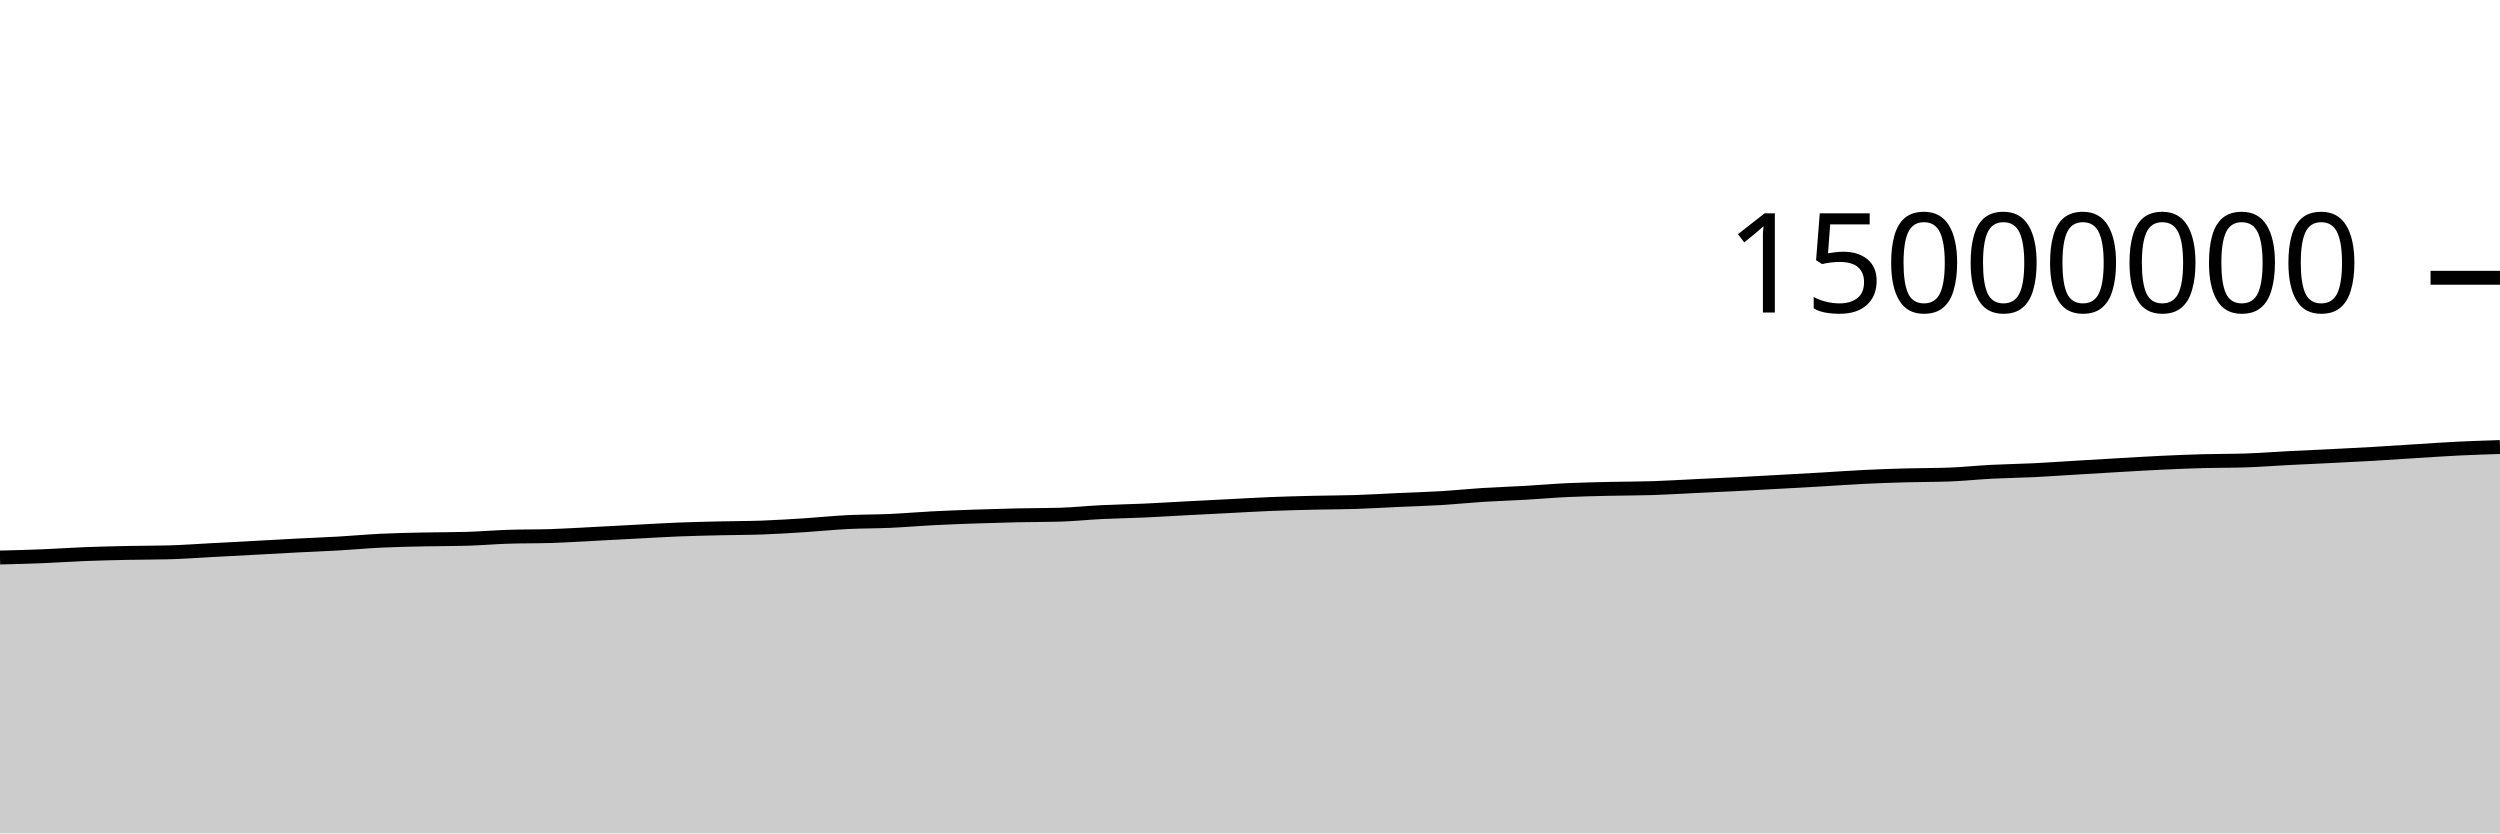
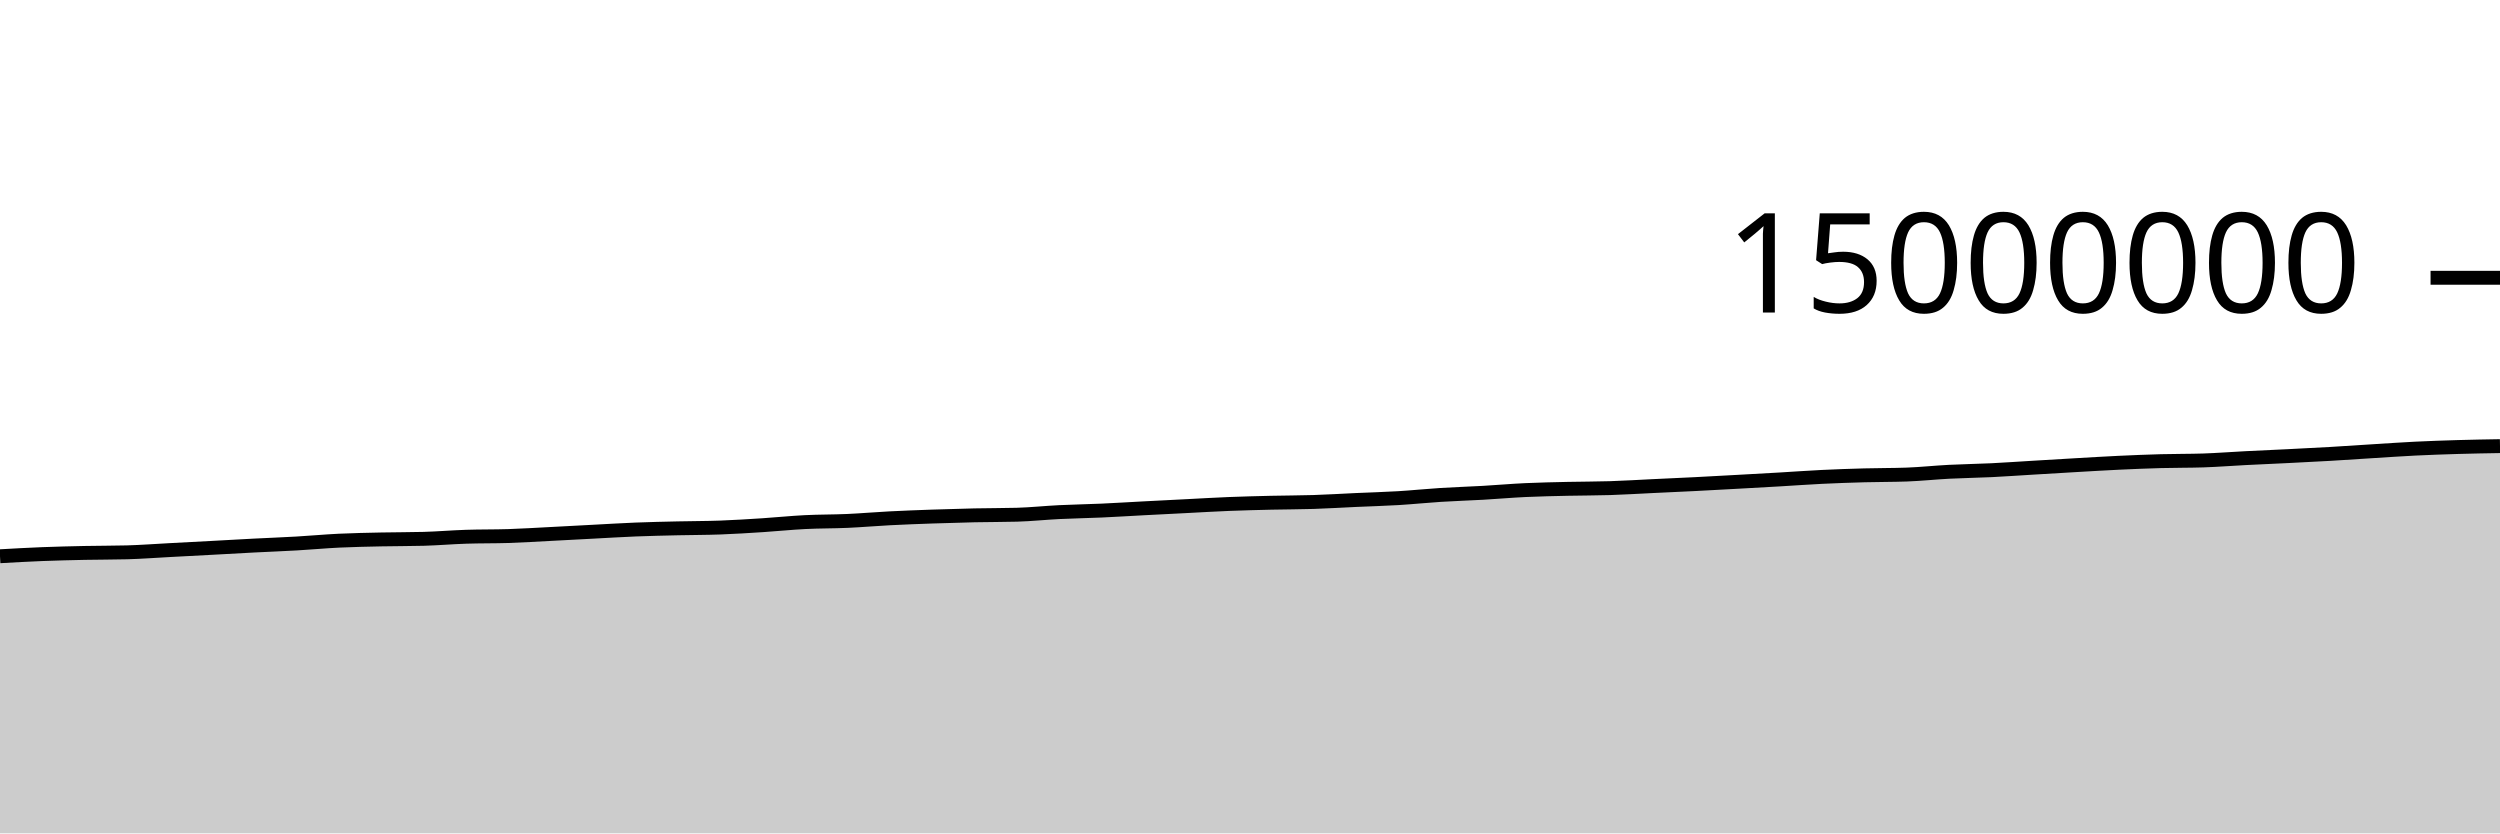
<svg xmlns="http://www.w3.org/2000/svg" viewBox="0 0 180 60">
  <g transform="translate(0,20)">
-     <path class="area" fill="rgba(0, 0, 0, 0.2)" d="M0,20.141C1.017,20.116,2.034,20.091,3.051,20.05C4.068,20.009,5.085,19.935,6.102,19.895C7.119,19.855,8.136,19.832,9.153,19.81C10.169,19.789,11.186,19.796,12.203,19.768C13.22,19.74,14.237,19.661,15.254,19.608C16.271,19.554,17.288,19.501,18.305,19.446C19.322,19.391,20.339,19.332,21.356,19.279C22.373,19.227,23.39,19.19,24.407,19.131C25.424,19.073,26.441,18.977,27.458,18.928C28.475,18.88,29.492,18.861,30.508,18.839C31.525,18.817,32.542,18.825,33.559,18.796C34.576,18.767,35.593,18.679,36.61,18.646C37.627,18.612,38.644,18.628,39.661,18.595C40.678,18.561,41.695,18.497,42.712,18.445C43.729,18.393,44.746,18.336,45.763,18.283C46.78,18.23,47.797,18.165,48.814,18.125C49.831,18.084,50.847,18.064,51.864,18.04C52.881,18.016,53.898,18.02,54.915,17.982C55.932,17.945,56.949,17.879,57.966,17.814C58.983,17.749,60,17.642,61.017,17.591C62.034,17.54,63.051,17.551,64.068,17.506C65.085,17.46,66.102,17.37,67.119,17.318C68.136,17.265,69.153,17.228,70.169,17.192C71.186,17.157,72.203,17.126,73.22,17.104C74.237,17.081,75.254,17.089,76.271,17.06C77.288,17.031,78.305,16.922,79.322,16.872C80.339,16.822,81.356,16.807,82.373,16.761C83.39,16.715,84.407,16.65,85.424,16.597C86.441,16.543,87.458,16.492,88.475,16.441C89.492,16.389,90.508,16.328,91.525,16.287C92.542,16.247,93.559,16.221,94.576,16.197C95.593,16.173,96.61,16.176,97.627,16.143C98.644,16.111,99.661,16.046,100.678,16C101.695,15.954,102.712,15.927,103.729,15.866C104.746,15.805,105.763,15.698,106.78,15.634C107.797,15.57,108.814,15.54,109.831,15.482C110.847,15.424,111.864,15.333,112.881,15.286C113.898,15.238,114.915,15.22,115.932,15.196C116.949,15.173,117.966,15.178,118.983,15.145C120,15.112,121.017,15.049,122.034,15C123.051,14.952,124.068,14.907,125.085,14.856C126.102,14.804,127.119,14.747,128.136,14.691C129.153,14.635,130.169,14.579,131.186,14.52C132.203,14.461,133.22,14.385,134.237,14.336C135.254,14.286,136.271,14.252,137.288,14.224C138.305,14.196,139.322,14.205,140.339,14.168C141.356,14.131,142.373,14.02,143.39,13.968C144.407,13.915,145.424,13.903,146.441,13.854C147.458,13.804,148.475,13.73,149.492,13.67C150.508,13.609,151.525,13.547,152.542,13.489C153.559,13.431,154.576,13.368,155.593,13.32C156.61,13.272,157.627,13.23,158.644,13.202C159.661,13.174,160.678,13.186,161.695,13.152C162.712,13.118,163.729,13.037,164.746,12.985C165.763,12.933,166.78,12.891,167.797,12.84C168.814,12.789,169.831,12.739,170.847,12.68C171.864,12.621,172.881,12.549,173.898,12.486C174.915,12.423,175.932,12.351,176.949,12.301C177.966,12.251,178.983,12.218,180,12.186L180,40C178.983,40,177.966,40,176.949,40C175.932,40,174.915,40,173.898,40C172.881,40,171.864,40,170.847,40C169.831,40,168.814,40,167.797,40C166.78,40,165.763,40,164.746,40C163.729,40,162.712,40,161.695,40C160.678,40,159.661,40,158.644,40C157.627,40,156.61,40,155.593,40C154.576,40,153.559,40,152.542,40C151.525,40,150.508,40,149.492,40C148.475,40,147.458,40,146.441,40C145.424,40,144.407,40,143.39,40C142.373,40,141.356,40,140.339,40C139.322,40,138.305,40,137.288,40C136.271,40,135.254,40,134.237,40C133.22,40,132.203,40,131.186,40C130.169,40,129.153,40,128.136,40C127.119,40,126.102,40,125.085,40C124.068,40,123.051,40,122.034,40C121.017,40,120,40,118.983,40C117.966,40,116.949,40,115.932,40C114.915,40,113.898,40,112.881,40C111.864,40,110.847,40,109.831,40C108.814,40,107.797,40,106.78,40C105.763,40,104.746,40,103.729,40C102.712,40,101.695,40,100.678,40C99.661,40,98.644,40,97.627,40C96.61,40,95.593,40,94.576,40C93.559,40,92.542,40,91.525,40C90.508,40,89.492,40,88.475,40C87.458,40,86.441,40,85.424,40C84.407,40,83.39,40,82.373,40C81.356,40,80.339,40,79.322,40C78.305,40,77.288,40,76.271,40C75.254,40,74.237,40,73.22,40C72.203,40,71.186,40,70.169,40C69.153,40,68.136,40,67.119,40C66.102,40,65.085,40,64.068,40C63.051,40,62.034,40,61.017,40C60,40,58.983,40,57.966,40C56.949,40,55.932,40,54.915,40C53.898,40,52.881,40,51.864,40C50.847,40,49.831,40,48.814,40C47.797,40,46.78,40,45.763,40C44.746,40,43.729,40,42.712,40C41.695,40,40.678,40,39.661,40C38.644,40,37.627,40,36.61,40C35.593,40,34.576,40,33.559,40C32.542,40,31.525,40,30.508,40C29.492,40,28.475,40,27.458,40C26.441,40,25.424,40,24.407,40C23.39,40,22.373,40,21.356,40C20.339,40,19.322,40,18.305,40C17.288,40,16.271,40,15.254,40C14.237,40,13.22,40,12.203,40C11.186,40,10.169,40,9.153,40C8.136,40,7.119,40,6.102,40C5.085,40,4.068,40,3.051,40C2.034,40,1.017,40,0,40Z" />
-     <path class="line" stroke="black" fill="none" d="M0,20.141C1.017,20.116,2.034,20.091,3.051,20.05C4.068,20.009,5.085,19.935,6.102,19.895C7.119,19.855,8.136,19.832,9.153,19.81C10.169,19.789,11.186,19.796,12.203,19.768C13.22,19.74,14.237,19.661,15.254,19.608C16.271,19.554,17.288,19.501,18.305,19.446C19.322,19.391,20.339,19.332,21.356,19.279C22.373,19.227,23.39,19.19,24.407,19.131C25.424,19.073,26.441,18.977,27.458,18.928C28.475,18.88,29.492,18.861,30.508,18.839C31.525,18.817,32.542,18.825,33.559,18.796C34.576,18.767,35.593,18.679,36.61,18.646C37.627,18.612,38.644,18.628,39.661,18.595C40.678,18.561,41.695,18.497,42.712,18.445C43.729,18.393,44.746,18.336,45.763,18.283C46.78,18.23,47.797,18.165,48.814,18.125C49.831,18.084,50.847,18.064,51.864,18.04C52.881,18.016,53.898,18.02,54.915,17.982C55.932,17.945,56.949,17.879,57.966,17.814C58.983,17.749,60,17.642,61.017,17.591C62.034,17.54,63.051,17.551,64.068,17.506C65.085,17.46,66.102,17.37,67.119,17.318C68.136,17.265,69.153,17.228,70.169,17.192C71.186,17.157,72.203,17.126,73.22,17.104C74.237,17.081,75.254,17.089,76.271,17.06C77.288,17.031,78.305,16.922,79.322,16.872C80.339,16.822,81.356,16.807,82.373,16.761C83.39,16.715,84.407,16.65,85.424,16.597C86.441,16.543,87.458,16.492,88.475,16.441C89.492,16.389,90.508,16.328,91.525,16.287C92.542,16.247,93.559,16.221,94.576,16.197C95.593,16.173,96.61,16.176,97.627,16.143C98.644,16.111,99.661,16.046,100.678,16C101.695,15.954,102.712,15.927,103.729,15.866C104.746,15.805,105.763,15.698,106.78,15.634C107.797,15.57,108.814,15.54,109.831,15.482C110.847,15.424,111.864,15.333,112.881,15.286C113.898,15.238,114.915,15.22,115.932,15.196C116.949,15.173,117.966,15.178,118.983,15.145C120,15.112,121.017,15.049,122.034,15C123.051,14.952,124.068,14.907,125.085,14.856C126.102,14.804,127.119,14.747,128.136,14.691C129.153,14.635,130.169,14.579,131.186,14.52C132.203,14.461,133.22,14.385,134.237,14.336C135.254,14.286,136.271,14.252,137.288,14.224C138.305,14.196,139.322,14.205,140.339,14.168C141.356,14.131,142.373,14.02,143.39,13.968C144.407,13.915,145.424,13.903,146.441,13.854C147.458,13.804,148.475,13.73,149.492,13.67C150.508,13.609,151.525,13.547,152.542,13.489C153.559,13.431,154.576,13.368,155.593,13.32C156.61,13.272,157.627,13.23,158.644,13.202C159.661,13.174,160.678,13.186,161.695,13.152C162.712,13.118,163.729,13.037,164.746,12.985C165.763,12.933,166.78,12.891,167.797,12.84C168.814,12.789,169.831,12.739,170.847,12.68C171.864,12.621,172.881,12.549,173.898,12.486C174.915,12.423,175.932,12.351,176.949,12.301C177.966,12.251,178.983,12.218,180,12.186" />
+     <path class="area" fill="rgba(0, 0, 0, 0.2)" d="M0,20.05C1.017,19.992,2.034,19.935,3.051,19.895C4.068,19.855,5.085,19.832,6.102,19.81C7.119,19.789,8.136,19.796,9.153,19.768C10.169,19.74,11.186,19.661,12.203,19.608C13.22,19.554,14.237,19.501,15.254,19.446C16.271,19.391,17.288,19.332,18.305,19.279C19.322,19.227,20.339,19.19,21.356,19.131C22.373,19.073,23.39,18.977,24.407,18.928C25.424,18.88,26.441,18.861,27.458,18.839C28.475,18.817,29.492,18.825,30.508,18.796C31.525,18.767,32.542,18.679,33.559,18.646C34.576,18.612,35.593,18.628,36.61,18.595C37.627,18.561,38.644,18.497,39.661,18.445C40.678,18.393,41.695,18.336,42.712,18.283C43.729,18.23,44.746,18.165,45.763,18.125C46.78,18.084,47.797,18.064,48.814,18.04C49.831,18.016,50.847,18.02,51.864,17.982C52.881,17.945,53.898,17.879,54.915,17.814C55.932,17.749,56.949,17.642,57.966,17.591C58.983,17.54,60,17.551,61.017,17.506C62.034,17.46,63.051,17.37,64.068,17.318C65.085,17.265,66.102,17.228,67.119,17.192C68.136,17.157,69.153,17.126,70.169,17.104C71.186,17.081,72.203,17.089,73.22,17.06C74.237,17.031,75.254,16.922,76.271,16.872C77.288,16.822,78.305,16.807,79.322,16.761C80.339,16.715,81.356,16.65,82.373,16.597C83.39,16.543,84.407,16.492,85.424,16.441C86.441,16.389,87.458,16.328,88.475,16.287C89.492,16.247,90.508,16.221,91.525,16.197C92.542,16.173,93.559,16.176,94.576,16.143C95.593,16.111,96.61,16.046,97.627,16C98.644,15.954,99.661,15.927,100.678,15.866C101.695,15.805,102.712,15.698,103.729,15.634C104.746,15.57,105.763,15.54,106.78,15.482C107.797,15.424,108.814,15.333,109.831,15.286C110.847,15.238,111.864,15.22,112.881,15.196C113.898,15.173,114.915,15.178,115.932,15.145C116.949,15.112,117.966,15.049,118.983,15C120,14.952,121.017,14.907,122.034,14.856C123.051,14.804,124.068,14.747,125.085,14.691C126.102,14.635,127.119,14.579,128.136,14.52C129.153,14.461,130.169,14.385,131.186,14.336C132.203,14.286,133.22,14.252,134.237,14.224C135.254,14.196,136.271,14.205,137.288,14.168C138.305,14.131,139.322,14.02,140.339,13.968C141.356,13.915,142.373,13.903,143.39,13.854C144.407,13.804,145.424,13.73,146.441,13.67C147.458,13.609,148.475,13.547,149.492,13.489C150.508,13.431,151.525,13.368,152.542,13.32C153.559,13.272,154.576,13.23,155.593,13.202C156.61,13.174,157.627,13.186,158.644,13.152C159.661,13.118,160.678,13.037,161.695,12.985C162.712,12.933,163.729,12.891,164.746,12.84C165.763,12.789,166.78,12.739,167.797,12.68C168.814,12.621,169.831,12.549,170.847,12.486C171.864,12.423,172.881,12.351,173.898,12.301C174.915,12.251,175.932,12.216,176.949,12.186C177.966,12.156,178.983,12.138,180,12.121L180,40C178.983,40,177.966,40,176.949,40C175.932,40,174.915,40,173.898,40C172.881,40,171.864,40,170.847,40C169.831,40,168.814,40,167.797,40C166.78,40,165.763,40,164.746,40C163.729,40,162.712,40,161.695,40C160.678,40,159.661,40,158.644,40C157.627,40,156.61,40,155.593,40C154.576,40,153.559,40,152.542,40C151.525,40,150.508,40,149.492,40C148.475,40,147.458,40,146.441,40C145.424,40,144.407,40,143.39,40C142.373,40,141.356,40,140.339,40C139.322,40,138.305,40,137.288,40C136.271,40,135.254,40,134.237,40C133.22,40,132.203,40,131.186,40C130.169,40,129.153,40,128.136,40C127.119,40,126.102,40,125.085,40C124.068,40,123.051,40,122.034,40C121.017,40,120,40,118.983,40C117.966,40,116.949,40,115.932,40C114.915,40,113.898,40,112.881,40C111.864,40,110.847,40,109.831,40C108.814,40,107.797,40,106.78,40C105.763,40,104.746,40,103.729,40C102.712,40,101.695,40,100.678,40C99.661,40,98.644,40,97.627,40C96.61,40,95.593,40,94.576,40C93.559,40,92.542,40,91.525,40C90.508,40,89.492,40,88.475,40C87.458,40,86.441,40,85.424,40C84.407,40,83.39,40,82.373,40C81.356,40,80.339,40,79.322,40C78.305,40,77.288,40,76.271,40C75.254,40,74.237,40,73.22,40C72.203,40,71.186,40,70.169,40C69.153,40,68.136,40,67.119,40C66.102,40,65.085,40,64.068,40C63.051,40,62.034,40,61.017,40C60,40,58.983,40,57.966,40C56.949,40,55.932,40,54.915,40C53.898,40,52.881,40,51.864,40C50.847,40,49.831,40,48.814,40C47.797,40,46.78,40,45.763,40C44.746,40,43.729,40,42.712,40C41.695,40,40.678,40,39.661,40C38.644,40,37.627,40,36.61,40C35.593,40,34.576,40,33.559,40C32.542,40,31.525,40,30.508,40C29.492,40,28.475,40,27.458,40C26.441,40,25.424,40,24.407,40C23.39,40,22.373,40,21.356,40C20.339,40,19.322,40,18.305,40C17.288,40,16.271,40,15.254,40C14.237,40,13.22,40,12.203,40C11.186,40,10.169,40,9.153,40C8.136,40,7.119,40,6.102,40C5.085,40,4.068,40,3.051,40C2.034,40,1.017,40,0,40Z" />
+     <path class="line" stroke="black" fill="none" d="M0,20.05C1.017,19.992,2.034,19.935,3.051,19.895C4.068,19.855,5.085,19.832,6.102,19.81C7.119,19.789,8.136,19.796,9.153,19.768C10.169,19.74,11.186,19.661,12.203,19.608C13.22,19.554,14.237,19.501,15.254,19.446C16.271,19.391,17.288,19.332,18.305,19.279C19.322,19.227,20.339,19.19,21.356,19.131C22.373,19.073,23.39,18.977,24.407,18.928C25.424,18.88,26.441,18.861,27.458,18.839C28.475,18.817,29.492,18.825,30.508,18.796C31.525,18.767,32.542,18.679,33.559,18.646C34.576,18.612,35.593,18.628,36.61,18.595C37.627,18.561,38.644,18.497,39.661,18.445C40.678,18.393,41.695,18.336,42.712,18.283C43.729,18.23,44.746,18.165,45.763,18.125C46.78,18.084,47.797,18.064,48.814,18.04C49.831,18.016,50.847,18.02,51.864,17.982C52.881,17.945,53.898,17.879,54.915,17.814C55.932,17.749,56.949,17.642,57.966,17.591C58.983,17.54,60,17.551,61.017,17.506C62.034,17.46,63.051,17.37,64.068,17.318C65.085,17.265,66.102,17.228,67.119,17.192C68.136,17.157,69.153,17.126,70.169,17.104C71.186,17.081,72.203,17.089,73.22,17.06C74.237,17.031,75.254,16.922,76.271,16.872C77.288,16.822,78.305,16.807,79.322,16.761C80.339,16.715,81.356,16.65,82.373,16.597C83.39,16.543,84.407,16.492,85.424,16.441C86.441,16.389,87.458,16.328,88.475,16.287C89.492,16.247,90.508,16.221,91.525,16.197C92.542,16.173,93.559,16.176,94.576,16.143C95.593,16.111,96.61,16.046,97.627,16C98.644,15.954,99.661,15.927,100.678,15.866C101.695,15.805,102.712,15.698,103.729,15.634C104.746,15.57,105.763,15.54,106.78,15.482C107.797,15.424,108.814,15.333,109.831,15.286C110.847,15.238,111.864,15.22,112.881,15.196C113.898,15.173,114.915,15.178,115.932,15.145C116.949,15.112,117.966,15.049,118.983,15C120,14.952,121.017,14.907,122.034,14.856C123.051,14.804,124.068,14.747,125.085,14.691C126.102,14.635,127.119,14.579,128.136,14.52C129.153,14.461,130.169,14.385,131.186,14.336C132.203,14.286,133.22,14.252,134.237,14.224C135.254,14.196,136.271,14.205,137.288,14.168C138.305,14.131,139.322,14.02,140.339,13.968C141.356,13.915,142.373,13.903,143.39,13.854C144.407,13.804,145.424,13.73,146.441,13.67C147.458,13.609,148.475,13.547,149.492,13.489C150.508,13.431,151.525,13.368,152.542,13.32C153.559,13.272,154.576,13.23,155.593,13.202C156.61,13.174,157.627,13.186,158.644,13.152C159.661,13.118,160.678,13.037,161.695,12.985C162.712,12.933,163.729,12.891,164.746,12.84C165.763,12.789,166.78,12.739,167.797,12.68C168.814,12.621,169.831,12.549,170.847,12.486C171.864,12.423,172.881,12.351,173.898,12.301C174.915,12.251,175.932,12.216,176.949,12.186C177.966,12.156,178.983,12.138,180,12.121" />
    <path class="axis-ceiling" stroke-width="1" stroke="black" fill="none" d="M175,0L180,0" />
    <text class="axis-ceiling-label" font-family="sans-serif" text-anchor="end" font-size="10px" x="170" y="2.5">15000000</text>
  </g>
</svg>
